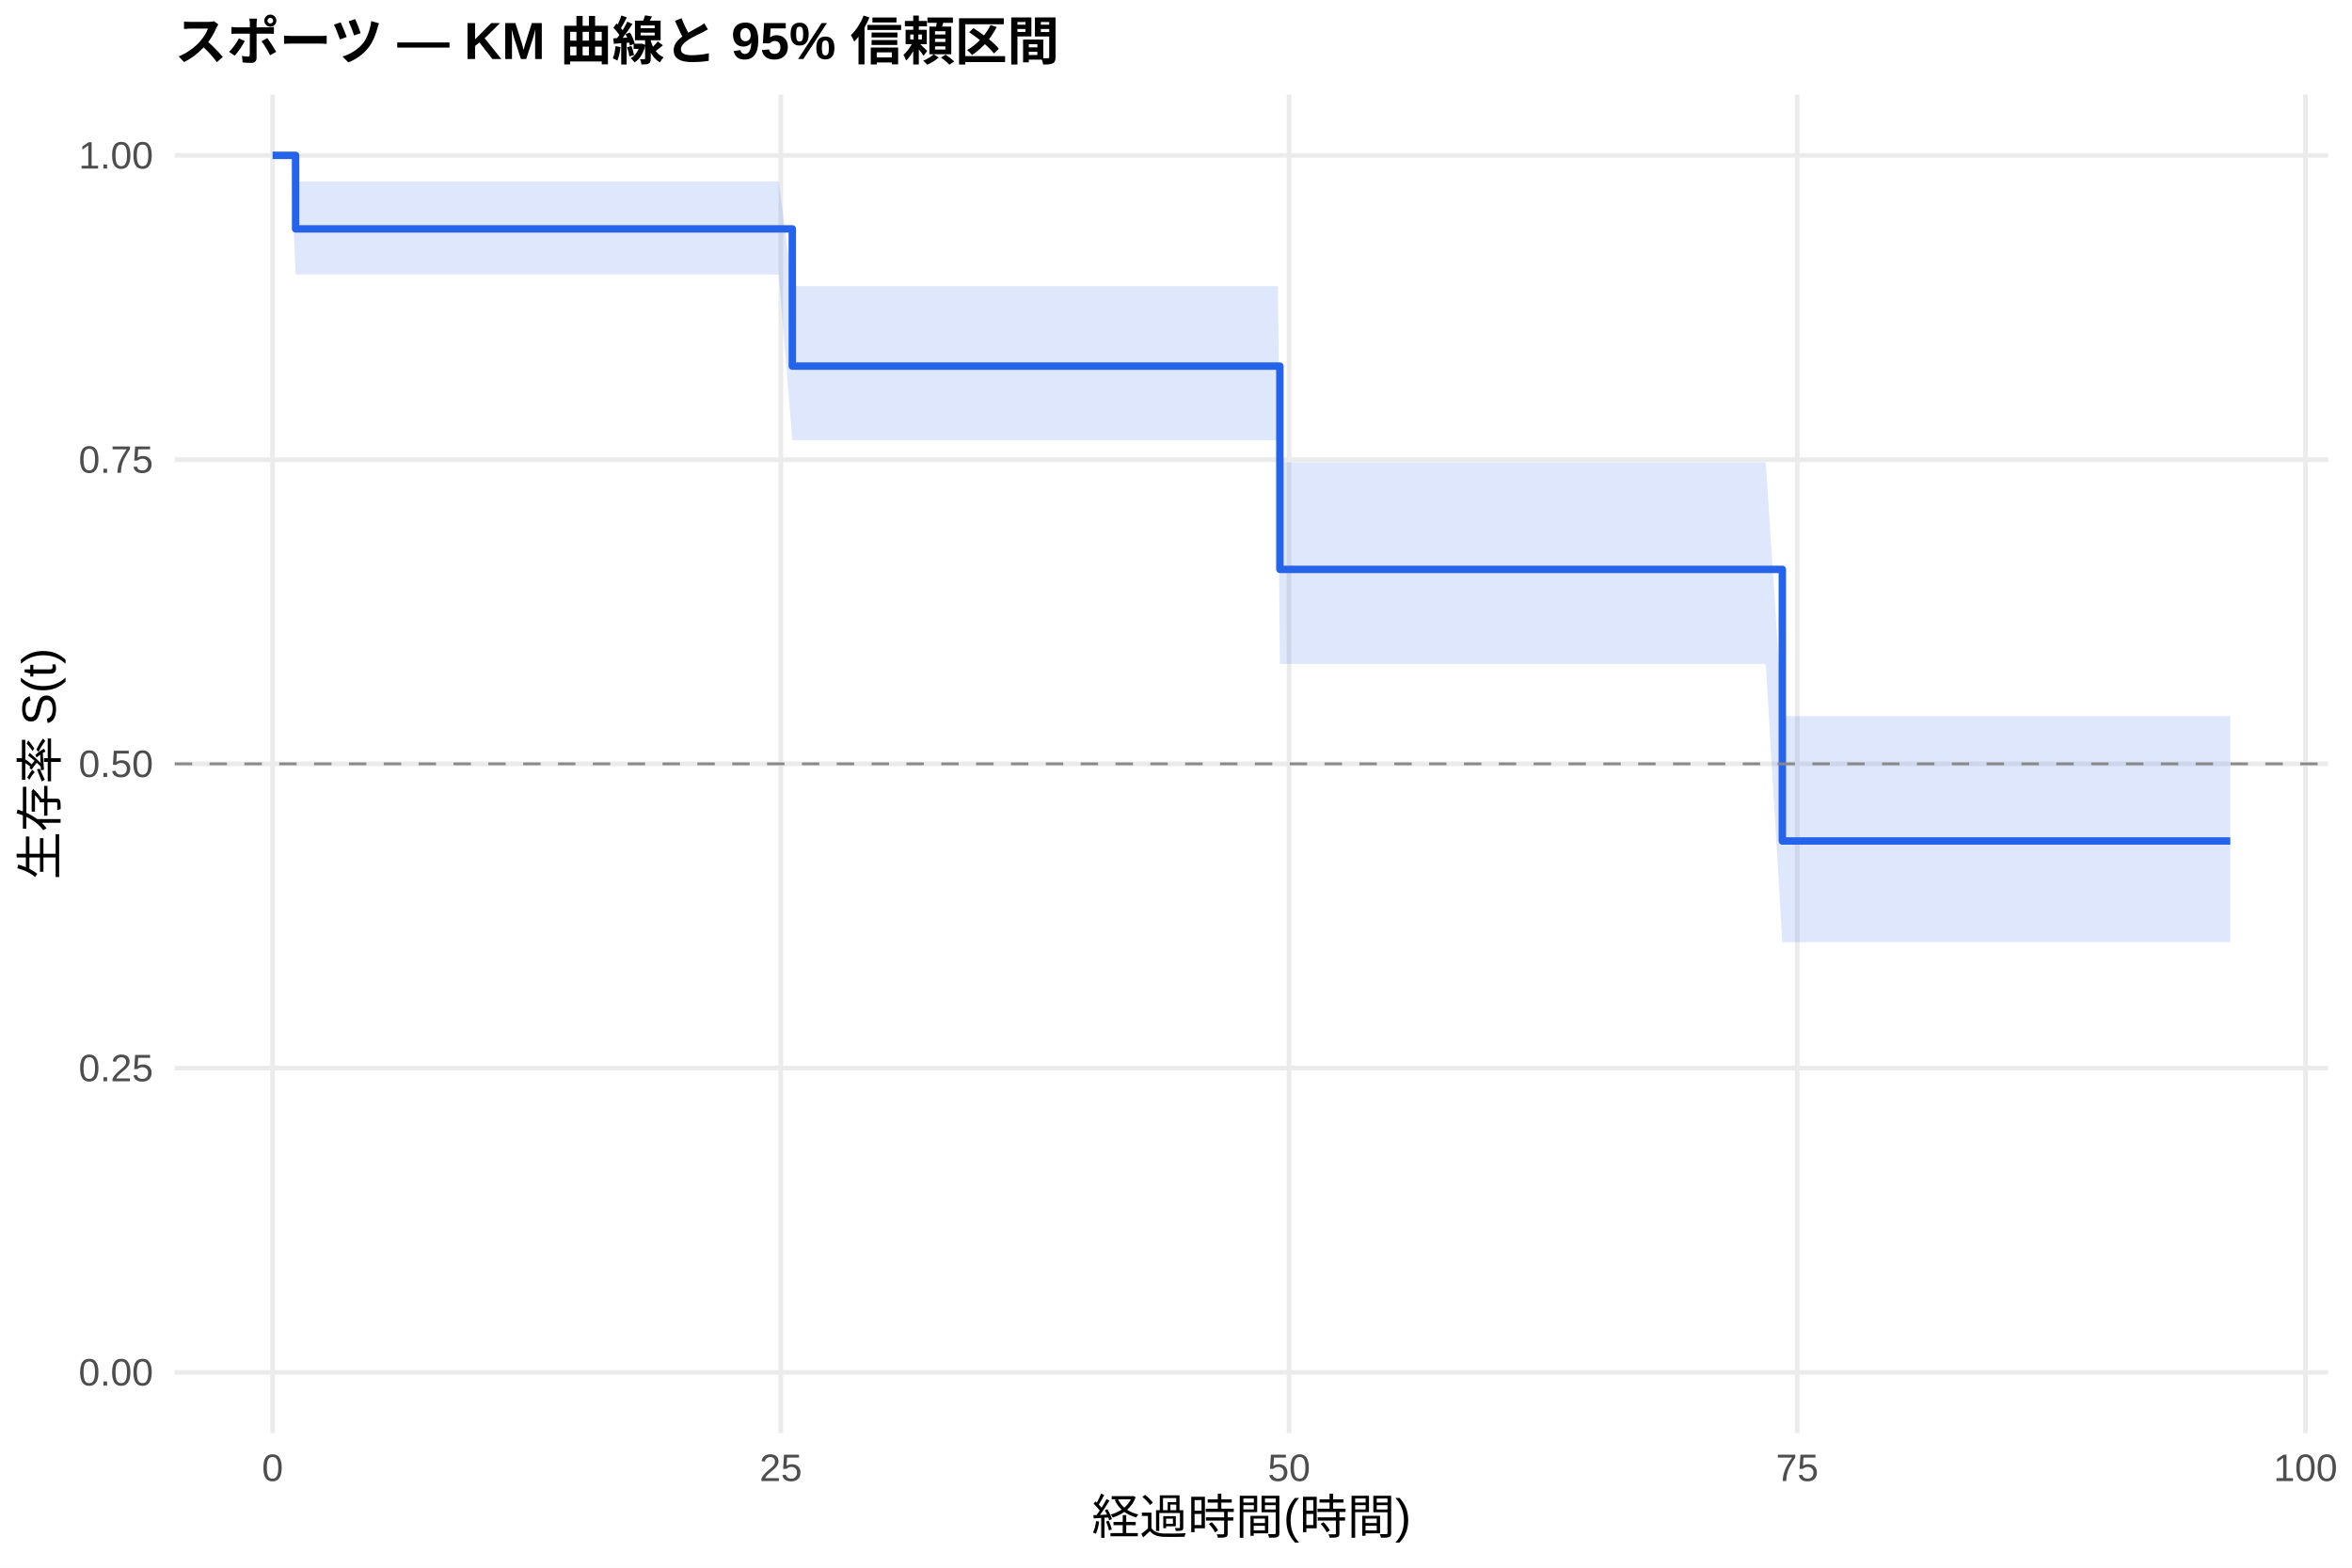
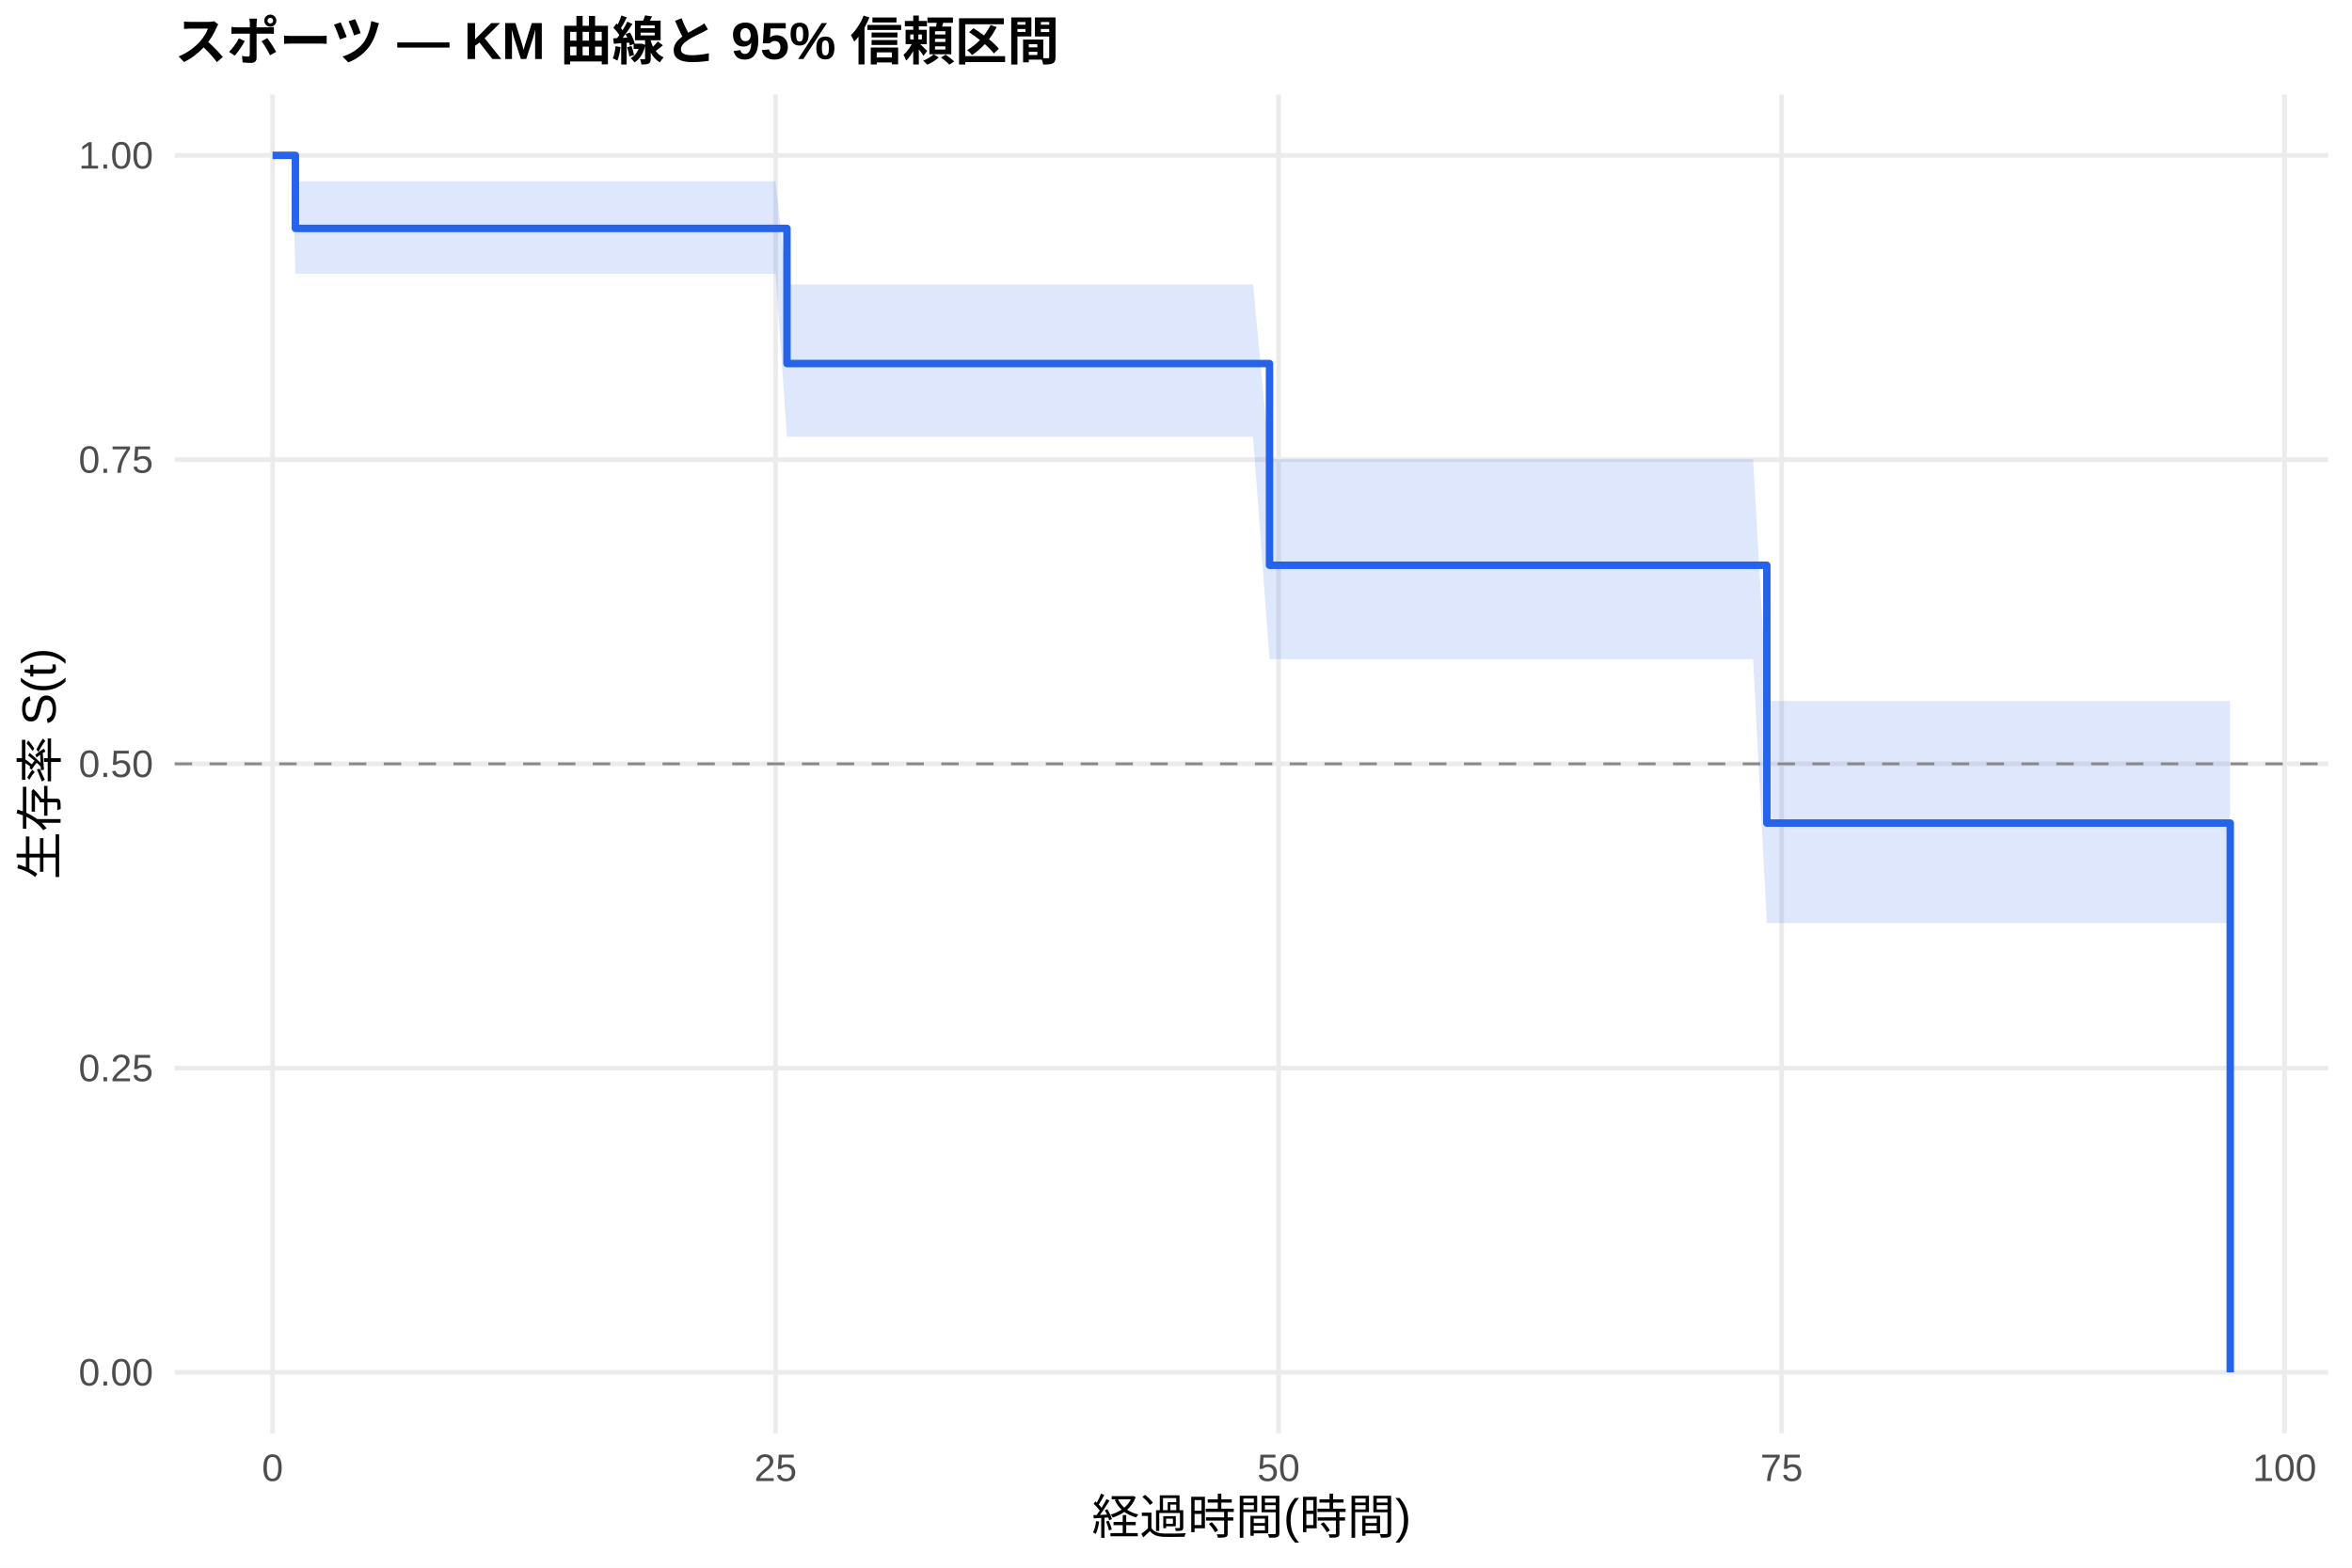
<svg xmlns="http://www.w3.org/2000/svg" width="540.00pt" height="360.00pt" viewBox="0 0 540.00 360.00">
  <g class="svglite">
    <defs>
      <style type="text/css">
    .svglite line, .svglite polyline, .svglite polygon, .svglite path, .svglite rect, .svglite circle {
      fill: none;
      stroke: #000000;
      stroke-linecap: round;
      stroke-linejoin: round;
      stroke-miterlimit: 10.00;
    }
    .svglite text {
      white-space: pre;
    }
    .svglite g.glyphgroup path {
      fill: inherit;
      stroke: none;
    }
  </style>
    </defs>
    <rect width="100%" height="100%" style="stroke: none; fill: #FFFFFF;" />
    <defs>
      <clipPath id="cpMC4wMHw1NDAuMDB8MC4wMHwzNjAuMDA=">
        <rect x="0.00" y="0.00" width="540.00" height="360.00" />
      </clipPath>
    </defs>
    <g clip-path="url(#cpMC4wMHw1NDAuMDB8MC4wMHwzNjAuMDA=)">
      <rect x="0" y="0.00" width="540.00" height="360.00" style="stroke-width: 1.07; stroke: none; fill: #FFFFFF;" />
    </g>
    <defs>
      <clipPath id="cpNDAuMTF8NTM0LjUyfDIxLjcxfDMyOS4xMg==">
        <rect x="40.11" y="21.71" width="494.41" height="307.41" />
      </clipPath>
    </defs>
    <g clip-path="url(#cpNDAuMTF8NTM0LjUyfDIxLjcxfDMyOS4xMg==)">
      <polyline points="40.11,315.14 534.52,315.14 " style="stroke-width: 1.07; stroke: #EBEBEB; stroke-linecap: butt;" />
      <polyline points="40.11,245.28 534.52,245.28 " style="stroke-width: 1.07; stroke: #EBEBEB; stroke-linecap: butt;" />
      <polyline points="40.11,175.41 534.52,175.41 " style="stroke-width: 1.07; stroke: #EBEBEB; stroke-linecap: butt;" />
      <polyline points="40.11,105.55 534.52,105.55 " style="stroke-width: 1.07; stroke: #EBEBEB; stroke-linecap: butt;" />
      <polyline points="40.11,35.68 534.52,35.68 " style="stroke-width: 1.07; stroke: #EBEBEB; stroke-linecap: butt;" />
      <polyline points="62.58,329.12 62.58,21.71 " style="stroke-width: 1.07; stroke: #EBEBEB; stroke-linecap: butt;" />
-       <polyline points="179.27,329.12 179.27,21.71 " style="stroke-width: 1.07; stroke: #EBEBEB; stroke-linecap: butt;" />
-       <polyline points="295.95,329.12 295.95,21.71 " style="stroke-width: 1.07; stroke: #EBEBEB; stroke-linecap: butt;" />
-       <polyline points="412.63,329.12 412.63,21.71 " style="stroke-width: 1.07; stroke: #EBEBEB; stroke-linecap: butt;" />
-       <polyline points="529.32,329.12 529.32,21.71 " style="stroke-width: 1.07; stroke: #EBEBEB; stroke-linecap: butt;" />
-       <polygon points="62.58,35.68 66.71,35.68 67.87,41.65 76.82,41.65 89.81,41.65 94.55,41.65 98.13,41.65 104.12,41.65 108.09,41.65 121.47,41.65 132.83,41.65 142.08,41.65 174.68,41.65 178.80,41.65 181.91,65.71 193.11,65.71 197.70,65.71 210.23,65.71 216.29,65.71 224.46,65.71 249.04,65.71 285.45,65.71 293.38,65.71 293.85,106.16 304.74,106.16 321.70,106.16 327.84,106.16 339.59,106.16 401.43,106.16 405.40,106.16 409.21,164.45 425.23,164.45 440.09,164.45 444.22,164.45 452.07,164.45 458.22,164.45 473.15,164.45 500.30,164.45 512.05,164.45 512.05,216.34 500.30,216.34 473.15,216.34 458.22,216.34 452.07,216.34 444.22,216.34 440.09,216.34 425.23,216.34 409.21,216.34 405.40,152.45 401.43,152.45 339.59,152.45 327.84,152.45 321.70,152.45 304.74,152.45 293.85,152.45 293.38,101.08 285.45,101.08 249.04,101.08 224.46,101.08 216.29,101.08 210.23,101.08 197.70,101.08 193.11,101.08 181.91,101.08 178.80,63.04 174.68,63.04 142.08,63.04 132.83,63.04 121.47,63.04 108.09,63.04 104.12,63.04 98.13,63.04 94.55,63.04 89.81,63.04 76.82,63.04 67.87,63.04 66.71,35.68 62.58,35.68 " style="stroke-width: 0.00; stroke: none; stroke-linecap: butt; fill: #2563EB; fill-opacity: 0.15;" />
-       <polyline points="62.58,35.68 66.71,35.68 67.87,41.65 76.82,41.65 89.81,41.65 94.55,41.65 98.13,41.65 104.12,41.65 108.09,41.65 121.47,41.65 132.83,41.65 142.08,41.65 174.68,41.65 178.80,41.65 181.91,65.71 193.11,65.71 197.70,65.71 210.23,65.71 216.29,65.71 224.46,65.71 249.04,65.71 285.45,65.71 293.38,65.71 293.85,106.16 304.74,106.16 321.70,106.16 327.84,106.16 339.59,106.16 401.43,106.16 405.40,106.16 409.21,164.45 425.23,164.45 440.09,164.45 444.22,164.45 452.07,164.45 458.22,164.45 473.15,164.45 500.30,164.45 512.05,164.45 " style="stroke-width: 1.07; stroke: none; stroke-linecap: butt;" />
-       <polyline points="512.05,216.34 500.30,216.34 473.15,216.34 458.22,216.34 452.07,216.34 444.22,216.34 440.09,216.34 425.23,216.34 409.21,216.34 405.40,152.45 401.43,152.45 339.59,152.45 327.84,152.45 321.70,152.45 304.74,152.45 293.85,152.45 293.38,101.08 285.45,101.08 249.04,101.08 224.46,101.08 216.29,101.08 210.23,101.08 197.70,101.08 193.11,101.08 181.91,101.08 178.80,63.04 174.68,63.04 142.08,63.04 132.83,63.04 121.47,63.04 108.09,63.04 104.12,63.04 98.13,63.04 94.55,63.04 89.81,63.04 76.82,63.04 67.87,63.04 66.71,35.68 62.58,35.68 " style="stroke-width: 1.07; stroke: none; stroke-linecap: butt;" />
-       <polyline points="62.58,35.68 66.71,35.68 66.71,35.68 67.87,35.68 67.87,52.56 76.82,52.56 76.82,52.56 89.81,52.56 89.81,52.56 94.55,52.56 94.55,52.56 98.13,52.56 98.13,52.56 104.12,52.56 104.12,52.56 108.09,52.56 108.09,52.56 121.47,52.56 121.47,52.56 132.83,52.56 132.83,52.56 142.08,52.56 142.08,52.56 174.68,52.56 174.68,52.56 178.80,52.56 178.80,52.56 181.91,52.56 181.91,84.07 193.11,84.07 193.11,84.07 197.70,84.07 197.70,84.07 210.23,84.07 210.23,84.07 216.29,84.07 216.29,84.07 224.46,84.07 224.46,84.07 249.04,84.07 249.04,84.07 285.45,84.07 285.45,84.07 293.38,84.07 293.38,84.07 293.85,84.07 293.85,130.75 304.74,130.75 304.74,130.75 321.70,130.75 321.70,130.75 327.84,130.75 327.84,130.75 339.59,130.75 339.59,130.75 401.43,130.75 401.43,130.75 405.40,130.75 405.40,130.75 409.21,130.75 409.21,193.12 425.23,193.12 425.23,193.12 440.09,193.12 440.09,193.12 444.22,193.12 444.22,193.12 452.07,193.12 452.07,193.12 458.22,193.12 458.22,193.12 473.15,193.12 473.15,193.12 500.30,193.12 500.30,193.12 512.05,193.12 512.05,193.12 " style="stroke-width: 1.71; stroke: #2563EB; stroke-linecap: butt;" />
+       <polyline points="178.07,329.12 178.07,21.71 " style="stroke-width: 1.07; stroke: #EBEBEB; stroke-linecap: butt;" />
+       <polyline points="293.55,329.12 293.55,21.71 " style="stroke-width: 1.07; stroke: #EBEBEB; stroke-linecap: butt;" />
+       <polyline points="409.04,329.12 409.04,21.71 " style="stroke-width: 1.07; stroke: #EBEBEB; stroke-linecap: butt;" />
+       <polyline points="524.52,329.12 524.52,21.71 " style="stroke-width: 1.07; stroke: #EBEBEB; stroke-linecap: butt;" />
+       <polygon points="62.58,35.68 67.13,35.68 67.82,41.61 71.21,41.61 81.21,41.61 94.07,41.61 98.77,41.61 102.31,41.61 108.24,41.61 112.16,41.61 125.41,41.61 136.65,41.61 145.81,41.61 178.07,41.61 180.68,65.33 182.15,65.33 196.31,65.33 200.86,65.33 213.25,65.33 219.26,65.33 227.34,65.33 251.67,65.33 287.70,65.33 291.47,105.42 295.55,105.42 306.79,105.42 323.58,105.42 329.66,105.42 341.28,105.42 402.49,105.42 405.65,160.96 406.42,160.96 426.05,160.96 440.76,160.96 444.84,160.96 452.61,160.96 458.69,160.96 473.48,160.96 500.34,160.96 511.97,160.96 511.97,211.96 500.34,211.96 473.48,211.96 458.69,211.96 452.61,211.96 444.84,211.96 440.76,211.96 426.05,211.96 406.42,211.96 405.65,211.96 402.49,151.37 341.28,151.37 329.66,151.37 323.58,151.37 306.79,151.37 295.55,151.37 291.47,151.37 287.70,100.30 251.67,100.30 227.34,100.30 219.26,100.30 213.25,100.30 200.86,100.30 196.31,100.30 182.15,100.30 180.68,100.30 178.07,62.86 145.81,62.86 136.65,62.86 125.41,62.86 112.16,62.86 108.24,62.86 102.31,62.86 98.77,62.86 94.07,62.86 81.21,62.86 71.21,62.86 67.82,62.86 67.13,35.68 62.58,35.68 " style="stroke-width: 0.00; stroke: none; stroke-linecap: butt; fill: #2563EB; fill-opacity: 0.15;" />
+       <polyline points="62.58,35.68 67.13,35.68 67.82,41.61 71.21,41.61 81.21,41.61 94.07,41.61 98.77,41.61 102.31,41.61 108.24,41.61 112.16,41.61 125.41,41.61 136.65,41.61 145.81,41.61 178.07,41.61 180.68,65.33 182.15,65.33 196.31,65.33 200.86,65.33 213.25,65.33 219.26,65.33 227.34,65.33 251.67,65.33 287.70,65.33 291.47,105.42 295.55,105.42 306.79,105.42 323.58,105.42 329.66,105.42 341.28,105.42 402.49,105.42 405.65,160.96 406.42,160.96 426.05,160.96 440.76,160.96 444.84,160.96 452.61,160.96 458.69,160.96 473.48,160.96 500.34,160.96 511.97,160.96 " style="stroke-width: 1.07; stroke: none; stroke-linecap: butt;" />
+       <polyline points="511.97,211.96 500.34,211.96 473.48,211.96 458.69,211.96 452.61,211.96 444.84,211.96 440.76,211.96 426.05,211.96 406.42,211.96 405.65,211.96 402.49,151.37 341.28,151.37 329.66,151.37 323.58,151.37 306.79,151.37 295.55,151.37 291.47,151.37 287.70,100.30 251.67,100.30 227.34,100.30 219.26,100.30 213.25,100.30 200.86,100.30 196.31,100.30 182.15,100.30 180.68,100.30 178.07,62.86 145.81,62.86 136.65,62.86 125.41,62.86 112.16,62.86 108.24,62.86 102.31,62.86 98.77,62.86 94.07,62.86 81.21,62.86 71.21,62.86 67.82,62.86 67.13,35.68 62.58,35.68 " style="stroke-width: 1.07; stroke: none; stroke-linecap: butt;" />
+       <polyline points="62.58,35.68 67.13,35.68 67.13,35.68 67.82,35.68 67.82,52.45 71.21,52.45 71.21,52.45 81.21,52.45 81.21,52.45 94.07,52.45 94.07,52.45 98.77,52.45 98.77,52.45 102.31,52.45 102.31,52.45 108.24,52.45 108.24,52.45 112.16,52.45 112.16,52.45 125.41,52.45 125.41,52.45 136.65,52.45 136.65,52.45 145.81,52.45 145.81,52.45 178.07,52.45 178.07,52.45 180.68,52.45 180.68,83.48 182.15,83.48 182.15,83.48 196.31,83.48 196.31,83.48 200.86,83.48 200.86,83.48 213.25,83.48 213.25,83.48 219.26,83.48 219.26,83.48 227.34,83.48 227.34,83.48 251.67,83.48 251.67,83.48 287.70,83.48 287.70,83.48 291.47,83.48 291.47,129.81 295.55,129.81 295.55,129.81 306.79,129.81 306.79,129.81 323.58,129.81 323.58,129.81 329.66,129.81 329.66,129.81 341.28,129.81 341.28,129.81 402.49,129.81 402.49,129.81 405.65,129.81 405.65,189.01 406.42,189.01 406.42,189.01 426.05,189.01 426.05,189.01 440.76,189.01 440.76,189.01 444.84,189.01 444.84,189.01 452.61,189.01 452.61,189.01 458.69,189.01 458.69,189.01 473.48,189.01 473.48,189.01 500.34,189.01 500.34,189.01 511.97,189.01 511.97,189.01 512.05,189.01 512.05,315.14 " style="stroke-width: 1.71; stroke: #2563EB; stroke-linecap: butt;" />
      <line x1="40.11" y1="175.41" x2="534.52" y2="175.41" style="stroke-width: 0.64; stroke: #888888; stroke-dasharray: 4.00,4.00; stroke-linecap: butt;" />
    </g>
    <g clip-path="url(#cpMC4wMHw1NDAuMDB8MC4wMHwzNjAuMDA=)">
      <text x="35.18" y="318.17" text-anchor="end" style="font-size: 8.80px;fill: #4D4D4D; font-family: &quot;Liberation Sans&quot;;" textLength="17.11px" lengthAdjust="spacingAndGlyphs">0.00</text>
      <text x="35.18" y="248.30" text-anchor="end" style="font-size: 8.80px;fill: #4D4D4D; font-family: &quot;Liberation Sans&quot;;" textLength="17.11px" lengthAdjust="spacingAndGlyphs">0.25</text>
      <text x="35.18" y="178.44" text-anchor="end" style="font-size: 8.80px;fill: #4D4D4D; font-family: &quot;Liberation Sans&quot;;" textLength="17.11px" lengthAdjust="spacingAndGlyphs">0.50</text>
      <text x="35.18" y="108.57" text-anchor="end" style="font-size: 8.80px;fill: #4D4D4D; font-family: &quot;Liberation Sans&quot;;" textLength="17.11px" lengthAdjust="spacingAndGlyphs">0.75</text>
      <text x="35.18" y="38.71" text-anchor="end" style="font-size: 8.80px;fill: #4D4D4D; font-family: &quot;Liberation Sans&quot;;" textLength="17.11px" lengthAdjust="spacingAndGlyphs">1.00</text>
      <text x="62.58" y="340.10" text-anchor="middle" style="font-size: 8.80px;fill: #4D4D4D; font-family: &quot;Liberation Sans&quot;;" textLength="4.89px" lengthAdjust="spacingAndGlyphs">0</text>
-       <text x="179.27" y="340.10" text-anchor="middle" style="font-size: 8.80px;fill: #4D4D4D; font-family: &quot;Liberation Sans&quot;;" textLength="9.78px" lengthAdjust="spacingAndGlyphs">25</text>
-       <text x="295.95" y="340.10" text-anchor="middle" style="font-size: 8.80px;fill: #4D4D4D; font-family: &quot;Liberation Sans&quot;;" textLength="9.78px" lengthAdjust="spacingAndGlyphs">50</text>
-       <text x="412.63" y="340.10" text-anchor="middle" style="font-size: 8.80px;fill: #4D4D4D; font-family: &quot;Liberation Sans&quot;;" textLength="9.78px" lengthAdjust="spacingAndGlyphs">75</text>
-       <text x="529.32" y="340.10" text-anchor="middle" style="font-size: 8.80px;fill: #4D4D4D; font-family: &quot;Liberation Sans&quot;;" textLength="14.67px" lengthAdjust="spacingAndGlyphs">100</text>
+       <text x="178.07" y="340.10" text-anchor="middle" style="font-size: 8.80px;fill: #4D4D4D; font-family: &quot;Liberation Sans&quot;;" textLength="9.78px" lengthAdjust="spacingAndGlyphs">25</text>
+       <text x="293.55" y="340.10" text-anchor="middle" style="font-size: 8.80px;fill: #4D4D4D; font-family: &quot;Liberation Sans&quot;;" textLength="9.78px" lengthAdjust="spacingAndGlyphs">50</text>
+       <text x="409.04" y="340.10" text-anchor="middle" style="font-size: 8.80px;fill: #4D4D4D; font-family: &quot;Liberation Sans&quot;;" textLength="9.78px" lengthAdjust="spacingAndGlyphs">75</text>
+       <text x="524.52" y="340.10" text-anchor="middle" style="font-size: 8.80px;fill: #4D4D4D; font-family: &quot;Liberation Sans&quot;;" textLength="14.67px" lengthAdjust="spacingAndGlyphs">100</text>
      <text x="287.32" y="352.24" text-anchor="middle" style="font-size: 11.00px; font-family: &quot;Liberation Sans&quot;;" textLength="73.31px" lengthAdjust="spacingAndGlyphs">経過時間(時間)</text>
      <text transform="translate(13.05,175.41) rotate(-90)" text-anchor="middle" style="font-size: 11.00px; font-family: &quot;Liberation Sans&quot;;" textLength="53.78px" lengthAdjust="spacingAndGlyphs">生存率 S(t)</text>
      <text x="40.11" y="13.74" style="font-size: 12.00px; font-weight: bold; font-family: &quot;Liberation Sans&quot;;" textLength="203.33px" lengthAdjust="spacingAndGlyphs">スポーツ — KM 曲線と 95% 信頼区間</text>
    </g>
  </g>
</svg>
